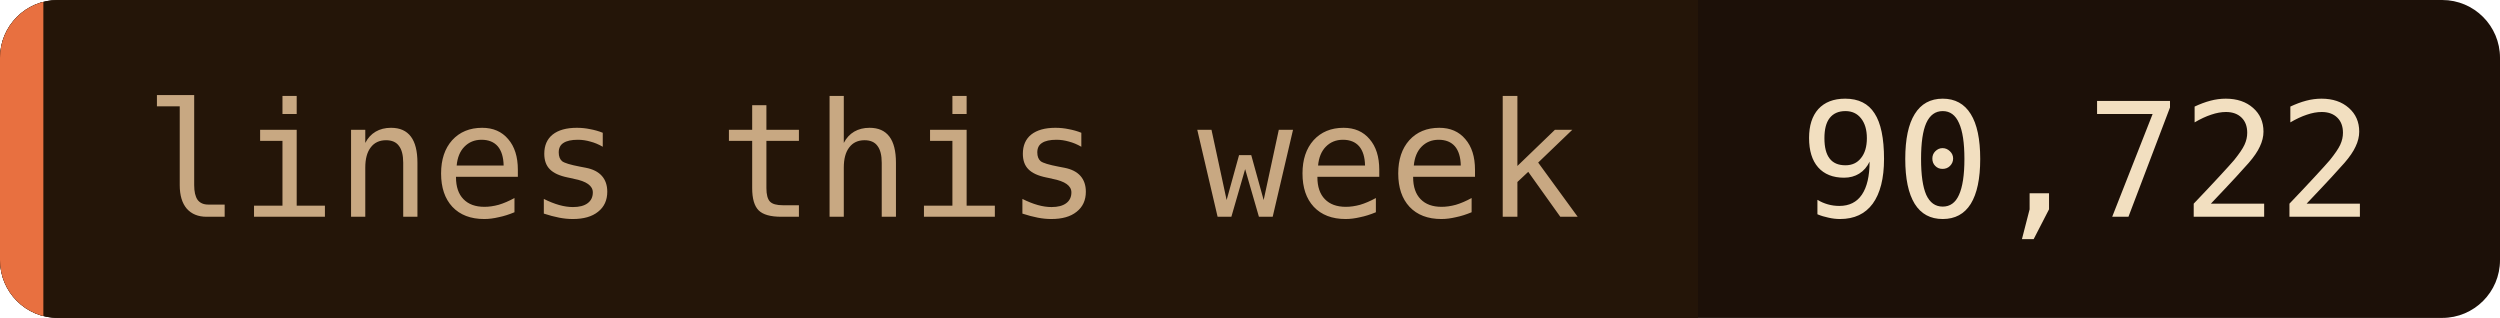
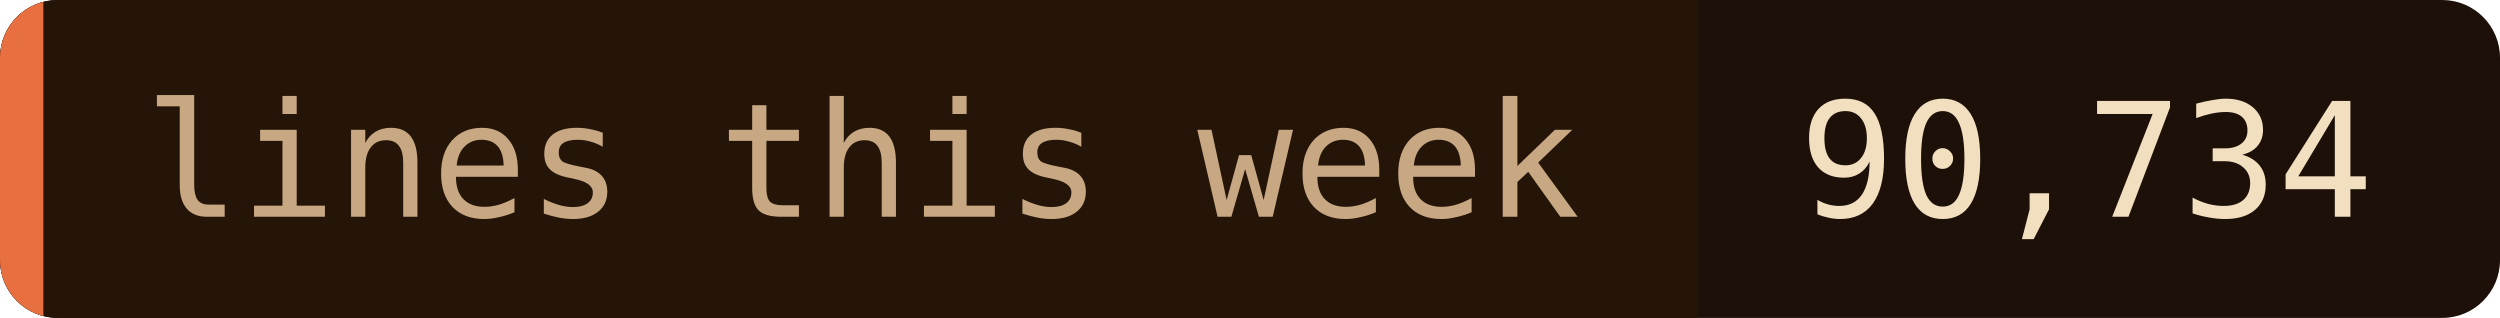
- <svg xmlns="http://www.w3.org/2000/svg" width="173" height="22" role="img" aria-label="lines this week: 90,722">
+ <svg xmlns="http://www.w3.org/2000/svg" width="173" height="22" role="img" aria-label="lines this week: 90,734">
  <clipPath id="c">
    <rect width="173" height="22" rx="4" />
  </clipPath>
  <g clip-path="url(#c)">
    <rect width="173" height="22" fill="#1c1008" />
    <rect width="117.5" height="22" fill="#241508" />
    <rect width="3" height="22" fill="#e87040" />
  </g>
  <g font-family="'JetBrains Mono', 'Fira Code', ui-monospace, SFMono-Regular, Menlo, monospace" font-size="11">
    <text x="10" y="15" fill="#c8a882">lines this week</text>
-     <text x="124.5" y="15" fill="#f2dfc0">90,722</text>
+     <text x="124.5" y="15" fill="#f2dfc0">90,734</text>
  </g>
</svg>
